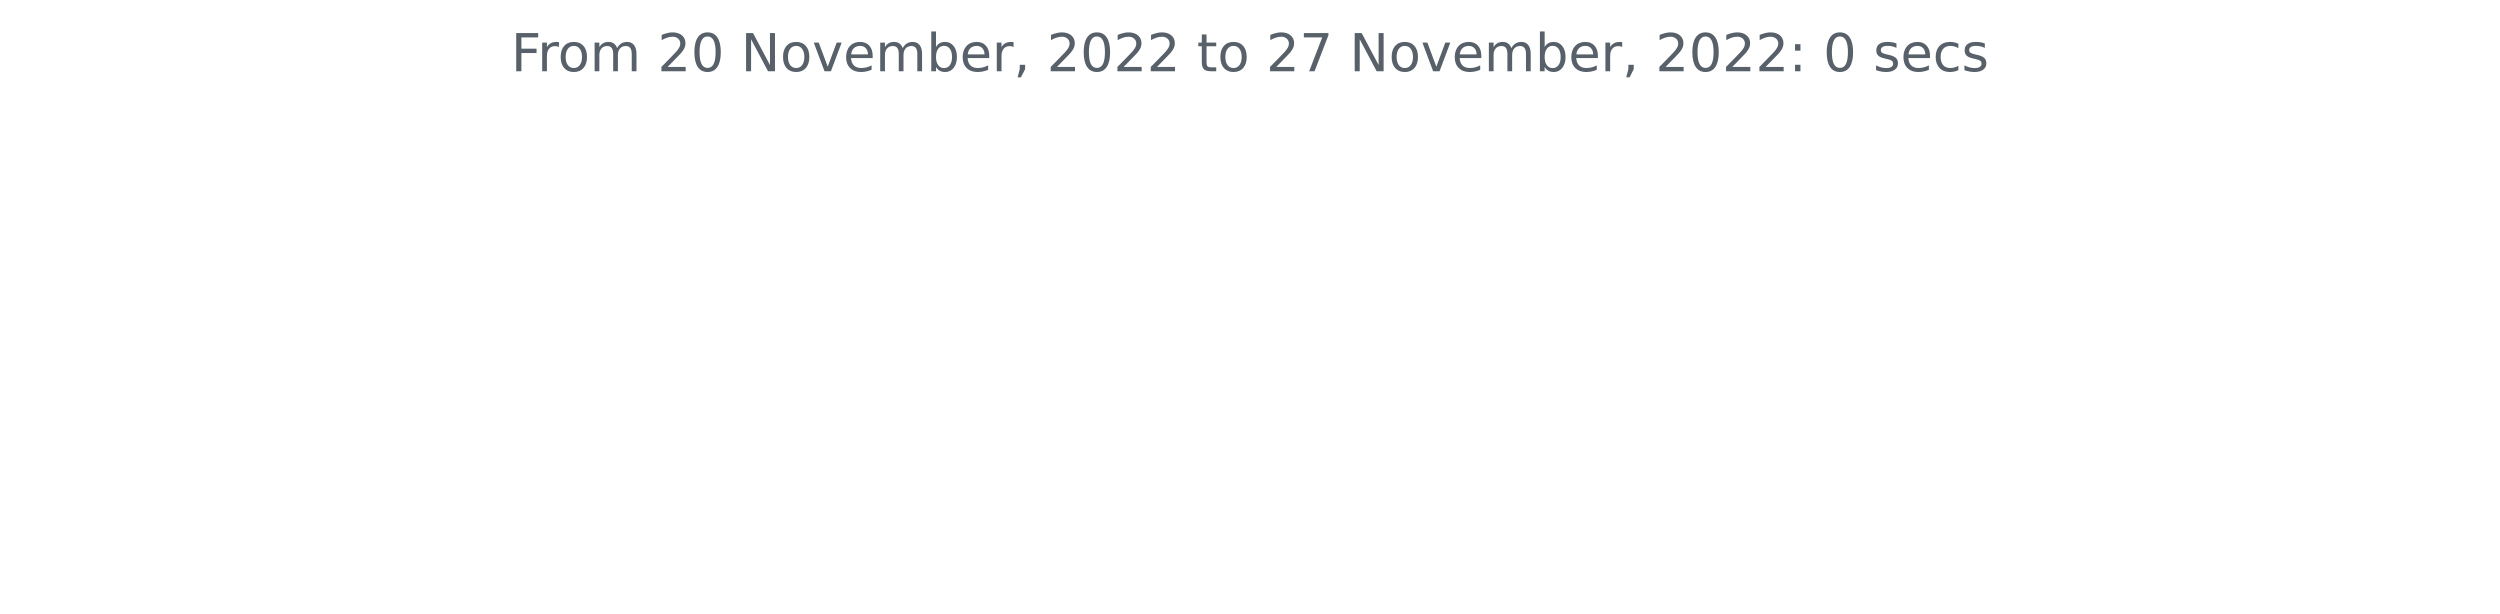
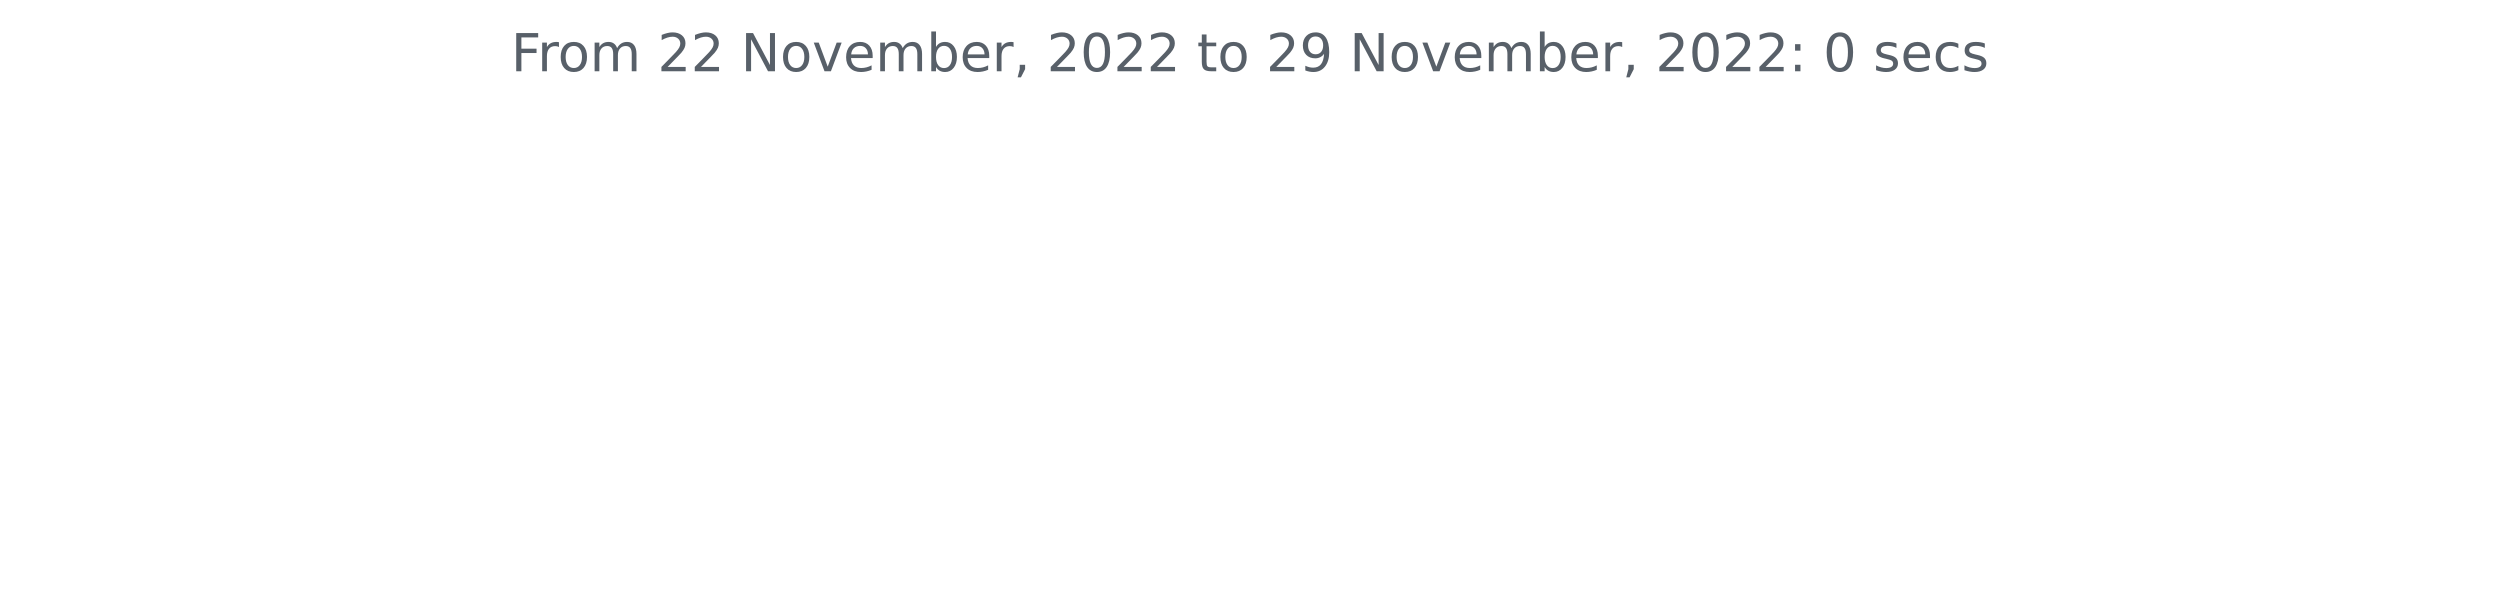
<svg xmlns="http://www.w3.org/2000/svg" xmlns:xlink="http://www.w3.org/1999/xlink" width="572.4pt" height="140.398pt" viewBox="0 0 572.4 140.398" version="1.1">
  <defs>
    <style type="text/css">*{stroke-linejoin: round; stroke-linecap: butt}</style>
  </defs>
  <g id="figure_1">
    <g id="patch_1">
      <path d="M 0 140.398  L 572.4 140.398  L 572.4 0  L 0 0  L 0 140.398  z " style="fill: none" />
    </g>
    <g id="axes_1">
      <g id="matplotlib.axis_1" />
      <g id="matplotlib.axis_2" />
      <g id="text_1">
        <g style="fill: #586069" transform="translate(117.0169 16.31812)scale(0.12 -0.12)">
          <defs>
            <path id="DejaVuSans-46" d="M 628 4666  L 3309 4666  L 3309 4134  L 1259 4134  L 1259 2759  L 3109 2759  L 3109 2228  L 1259 2228  L 1259 0  L 628 0  L 628 4666  z " transform="scale(0.015625)" />
            <path id="DejaVuSans-72" d="M 2631 2963  Q 2534 3019 2420 3045  Q 2306 3072 2169 3072  Q 1681 3072 1420 2755  Q 1159 2438 1159 1844  L 1159 0  L 581 0  L 581 3500  L 1159 3500  L 1159 2956  Q 1341 3275 1631 3429  Q 1922 3584 2338 3584  Q 2397 3584 2469 3576  Q 2541 3569 2628 3553  L 2631 2963  z " transform="scale(0.015625)" />
            <path id="DejaVuSans-6f" d="M 1959 3097  Q 1497 3097 1228 2736  Q 959 2375 959 1747  Q 959 1119 1226 758  Q 1494 397 1959 397  Q 2419 397 2687 759  Q 2956 1122 2956 1747  Q 2956 2369 2687 2733  Q 2419 3097 1959 3097  z M 1959 3584  Q 2709 3584 3137 3096  Q 3566 2609 3566 1747  Q 3566 888 3137 398  Q 2709 -91 1959 -91  Q 1206 -91 779 398  Q 353 888 353 1747  Q 353 2609 779 3096  Q 1206 3584 1959 3584  z " transform="scale(0.015625)" />
            <path id="DejaVuSans-6d" d="M 3328 2828  Q 3544 3216 3844 3400  Q 4144 3584 4550 3584  Q 5097 3584 5394 3201  Q 5691 2819 5691 2113  L 5691 0  L 5113 0  L 5113 2094  Q 5113 2597 4934 2840  Q 4756 3084 4391 3084  Q 3944 3084 3684 2787  Q 3425 2491 3425 1978  L 3425 0  L 2847 0  L 2847 2094  Q 2847 2600 2669 2842  Q 2491 3084 2119 3084  Q 1678 3084 1418 2786  Q 1159 2488 1159 1978  L 1159 0  L 581 0  L 581 3500  L 1159 3500  L 1159 2956  Q 1356 3278 1631 3431  Q 1906 3584 2284 3584  Q 2666 3584 2933 3390  Q 3200 3197 3328 2828  z " transform="scale(0.015625)" />
            <path id="DejaVuSans-20" transform="scale(0.015625)" />
            <path id="DejaVuSans-32" d="M 1228 531  L 3431 531  L 3431 0  L 469 0  L 469 531  Q 828 903 1448 1529  Q 2069 2156 2228 2338  Q 2531 2678 2651 2914  Q 2772 3150 2772 3378  Q 2772 3750 2511 3984  Q 2250 4219 1831 4219  Q 1534 4219 1204 4116  Q 875 4013 500 3803  L 500 4441  Q 881 4594 1212 4672  Q 1544 4750 1819 4750  Q 2544 4750 2975 4387  Q 3406 4025 3406 3419  Q 3406 3131 3298 2873  Q 3191 2616 2906 2266  Q 2828 2175 2409 1742  Q 1991 1309 1228 531  z " transform="scale(0.015625)" />
-             <path id="DejaVuSans-30" d="M 2034 4250  Q 1547 4250 1301 3770  Q 1056 3291 1056 2328  Q 1056 1369 1301 889  Q 1547 409 2034 409  Q 2525 409 2770 889  Q 3016 1369 3016 2328  Q 3016 3291 2770 3770  Q 2525 4250 2034 4250  z M 2034 4750  Q 2819 4750 3233 4129  Q 3647 3509 3647 2328  Q 3647 1150 3233 529  Q 2819 -91 2034 -91  Q 1250 -91 836 529  Q 422 1150 422 2328  Q 422 3509 836 4129  Q 1250 4750 2034 4750  z " transform="scale(0.015625)" />
            <path id="DejaVuSans-4e" d="M 628 4666  L 1478 4666  L 3547 763  L 3547 4666  L 4159 4666  L 4159 0  L 3309 0  L 1241 3903  L 1241 0  L 628 0  L 628 4666  z " transform="scale(0.015625)" />
            <path id="DejaVuSans-76" d="M 191 3500  L 800 3500  L 1894 563  L 2988 3500  L 3597 3500  L 2284 0  L 1503 0  L 191 3500  z " transform="scale(0.015625)" />
            <path id="DejaVuSans-65" d="M 3597 1894  L 3597 1613  L 953 1613  Q 991 1019 1311 708  Q 1631 397 2203 397  Q 2534 397 2845 478  Q 3156 559 3463 722  L 3463 178  Q 3153 47 2828 -22  Q 2503 -91 2169 -91  Q 1331 -91 842 396  Q 353 884 353 1716  Q 353 2575 817 3079  Q 1281 3584 2069 3584  Q 2775 3584 3186 3129  Q 3597 2675 3597 1894  z M 3022 2063  Q 3016 2534 2758 2815  Q 2500 3097 2075 3097  Q 1594 3097 1305 2825  Q 1016 2553 972 2059  L 3022 2063  z " transform="scale(0.015625)" />
            <path id="DejaVuSans-62" d="M 3116 1747  Q 3116 2381 2855 2742  Q 2594 3103 2138 3103  Q 1681 3103 1420 2742  Q 1159 2381 1159 1747  Q 1159 1113 1420 752  Q 1681 391 2138 391  Q 2594 391 2855 752  Q 3116 1113 3116 1747  z M 1159 2969  Q 1341 3281 1617 3432  Q 1894 3584 2278 3584  Q 2916 3584 3314 3078  Q 3713 2572 3713 1747  Q 3713 922 3314 415  Q 2916 -91 2278 -91  Q 1894 -91 1617 61  Q 1341 213 1159 525  L 1159 0  L 581 0  L 581 4863  L 1159 4863  L 1159 2969  z " transform="scale(0.015625)" />
            <path id="DejaVuSans-2c" d="M 750 794  L 1409 794  L 1409 256  L 897 -744  L 494 -744  L 750 256  L 750 794  z " transform="scale(0.015625)" />
+             <path id="DejaVuSans-30" d="M 2034 4250  Q 1547 4250 1301 3770  Q 1056 3291 1056 2328  Q 1056 1369 1301 889  Q 1547 409 2034 409  Q 2525 409 2770 889  Q 3016 1369 3016 2328  Q 3016 3291 2770 3770  Q 2525 4250 2034 4250  z M 2034 4750  Q 2819 4750 3233 4129  Q 3647 3509 3647 2328  Q 3647 1150 3233 529  Q 2819 -91 2034 -91  Q 1250 -91 836 529  Q 422 1150 422 2328  Q 422 3509 836 4129  Q 1250 4750 2034 4750  z " transform="scale(0.015625)" />
            <path id="DejaVuSans-74" d="M 1172 4494  L 1172 3500  L 2356 3500  L 2356 3053  L 1172 3053  L 1172 1153  Q 1172 725 1289 603  Q 1406 481 1766 481  L 2356 481  L 2356 0  L 1766 0  Q 1100 0 847 248  Q 594 497 594 1153  L 594 3053  L 172 3053  L 172 3500  L 594 3500  L 594 4494  L 1172 4494  z " transform="scale(0.015625)" />
-             <path id="DejaVuSans-37" d="M 525 4666  L 3525 4666  L 3525 4397  L 1831 0  L 1172 0  L 2766 4134  L 525 4134  L 525 4666  z " transform="scale(0.015625)" />
+             <path id="DejaVuSans-39" d="M 703 97  L 703 672  Q 941 559 1184 500  Q 1428 441 1663 441  Q 2288 441 2617 861  Q 2947 1281 2994 2138  Q 2813 1869 2534 1725  Q 2256 1581 1919 1581  Q 1219 1581 811 2004  Q 403 2428 403 3163  Q 403 3881 828 4315  Q 1253 4750 1959 4750  Q 2769 4750 3195 4129  Q 3622 3509 3622 2328  Q 3622 1225 3098 567  Q 2575 -91 1691 -91  Q 1453 -91 1209 -44  Q 966 3 703 97  z M 1959 2075  Q 2384 2075 2632 2365  Q 2881 2656 2881 3163  Q 2881 3666 2632 3958  Q 2384 4250 1959 4250  Q 1534 4250 1286 3958  Q 1038 3666 1038 3163  Q 1038 2656 1286 2365  Q 1534 2075 1959 2075  z " transform="scale(0.015625)" />
            <path id="DejaVuSans-3a" d="M 750 794  L 1409 794  L 1409 0  L 750 0  L 750 794  z M 750 3309  L 1409 3309  L 1409 2516  L 750 2516  L 750 3309  z " transform="scale(0.015625)" />
            <path id="DejaVuSans-73" d="M 2834 3397  L 2834 2853  Q 2591 2978 2328 3040  Q 2066 3103 1784 3103  Q 1356 3103 1142 2972  Q 928 2841 928 2578  Q 928 2378 1081 2264  Q 1234 2150 1697 2047  L 1894 2003  Q 2506 1872 2764 1633  Q 3022 1394 3022 966  Q 3022 478 2636 193  Q 2250 -91 1575 -91  Q 1294 -91 989 -36  Q 684 19 347 128  L 347 722  Q 666 556 975 473  Q 1284 391 1588 391  Q 1994 391 2212 530  Q 2431 669 2431 922  Q 2431 1156 2273 1281  Q 2116 1406 1581 1522  L 1381 1569  Q 847 1681 609 1914  Q 372 2147 372 2553  Q 372 3047 722 3315  Q 1072 3584 1716 3584  Q 2034 3584 2315 3537  Q 2597 3491 2834 3397  z " transform="scale(0.015625)" />
            <path id="DejaVuSans-63" d="M 3122 3366  L 3122 2828  Q 2878 2963 2633 3030  Q 2388 3097 2138 3097  Q 1578 3097 1268 2742  Q 959 2388 959 1747  Q 959 1106 1268 751  Q 1578 397 2138 397  Q 2388 397 2633 464  Q 2878 531 3122 666  L 3122 134  Q 2881 22 2623 -34  Q 2366 -91 2075 -91  Q 1284 -91 818 406  Q 353 903 353 1747  Q 353 2603 823 3093  Q 1294 3584 2113 3584  Q 2378 3584 2631 3529  Q 2884 3475 3122 3366  z " transform="scale(0.015625)" />
          </defs>
          <use xlink:href="#DejaVuSans-46" />
          <use xlink:href="#DejaVuSans-72" x="50.27" />
          <use xlink:href="#DejaVuSans-6f" x="89.133" />
          <use xlink:href="#DejaVuSans-6d" x="150.314" />
          <use xlink:href="#DejaVuSans-20" x="247.727" />
          <use xlink:href="#DejaVuSans-32" x="279.514" />
-           <use xlink:href="#DejaVuSans-30" x="343.137" />
+           <use xlink:href="#DejaVuSans-32" x="343.137" />
          <use xlink:href="#DejaVuSans-20" x="406.76" />
          <use xlink:href="#DejaVuSans-4e" x="438.547" />
          <use xlink:href="#DejaVuSans-6f" x="513.352" />
          <use xlink:href="#DejaVuSans-76" x="574.533" />
          <use xlink:href="#DejaVuSans-65" x="633.713" />
          <use xlink:href="#DejaVuSans-6d" x="695.236" />
          <use xlink:href="#DejaVuSans-62" x="792.648" />
          <use xlink:href="#DejaVuSans-65" x="856.125" />
          <use xlink:href="#DejaVuSans-72" x="917.648" />
          <use xlink:href="#DejaVuSans-2c" x="958.762" />
          <use xlink:href="#DejaVuSans-20" x="990.549" />
          <use xlink:href="#DejaVuSans-32" x="1022.336" />
          <use xlink:href="#DejaVuSans-30" x="1085.959" />
          <use xlink:href="#DejaVuSans-32" x="1149.582" />
          <use xlink:href="#DejaVuSans-32" x="1213.205" />
          <use xlink:href="#DejaVuSans-20" x="1276.828" />
          <use xlink:href="#DejaVuSans-74" x="1308.615" />
          <use xlink:href="#DejaVuSans-6f" x="1347.824" />
          <use xlink:href="#DejaVuSans-20" x="1409.006" />
          <use xlink:href="#DejaVuSans-32" x="1440.793" />
-           <use xlink:href="#DejaVuSans-37" x="1504.416" />
+           <use xlink:href="#DejaVuSans-39" x="1504.416" />
          <use xlink:href="#DejaVuSans-20" x="1568.039" />
          <use xlink:href="#DejaVuSans-4e" x="1599.826" />
          <use xlink:href="#DejaVuSans-6f" x="1674.631" />
          <use xlink:href="#DejaVuSans-76" x="1735.812" />
          <use xlink:href="#DejaVuSans-65" x="1794.992" />
          <use xlink:href="#DejaVuSans-6d" x="1856.516" />
          <use xlink:href="#DejaVuSans-62" x="1953.928" />
          <use xlink:href="#DejaVuSans-65" x="2017.404" />
          <use xlink:href="#DejaVuSans-72" x="2078.928" />
          <use xlink:href="#DejaVuSans-2c" x="2120.041" />
          <use xlink:href="#DejaVuSans-20" x="2151.828" />
          <use xlink:href="#DejaVuSans-32" x="2183.615" />
          <use xlink:href="#DejaVuSans-30" x="2247.238" />
          <use xlink:href="#DejaVuSans-32" x="2310.861" />
          <use xlink:href="#DejaVuSans-32" x="2374.484" />
          <use xlink:href="#DejaVuSans-3a" x="2438.107" />
          <use xlink:href="#DejaVuSans-20" x="2471.799" />
          <use xlink:href="#DejaVuSans-30" x="2503.586" />
          <use xlink:href="#DejaVuSans-20" x="2567.209" />
          <use xlink:href="#DejaVuSans-73" x="2598.996" />
          <use xlink:href="#DejaVuSans-65" x="2651.096" />
          <use xlink:href="#DejaVuSans-63" x="2712.619" />
          <use xlink:href="#DejaVuSans-73" x="2767.6" />
        </g>
      </g>
    </g>
  </g>
</svg>
